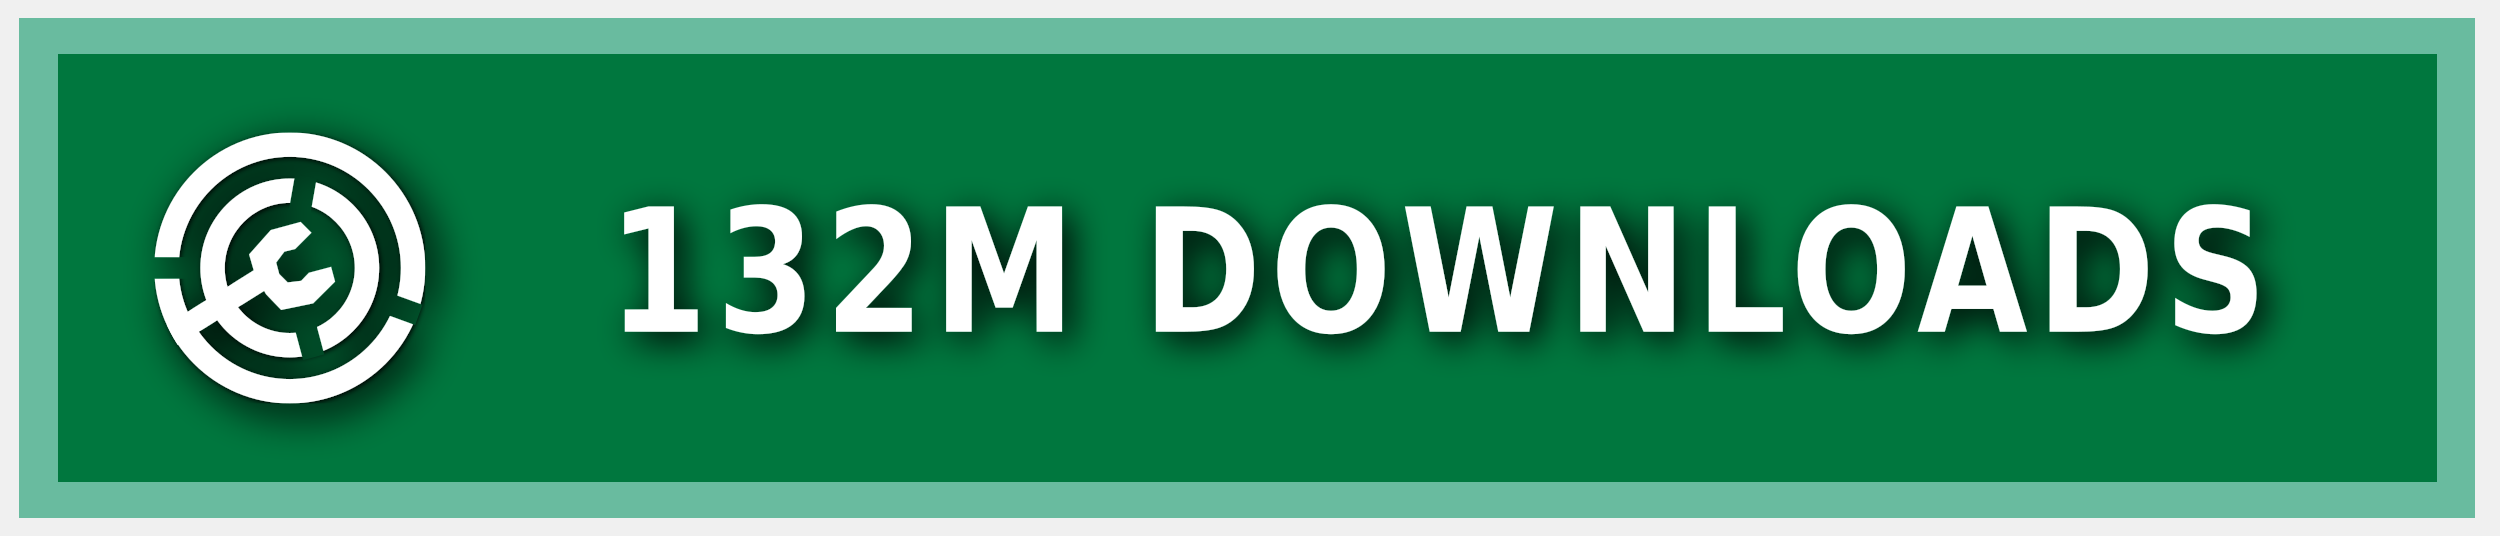
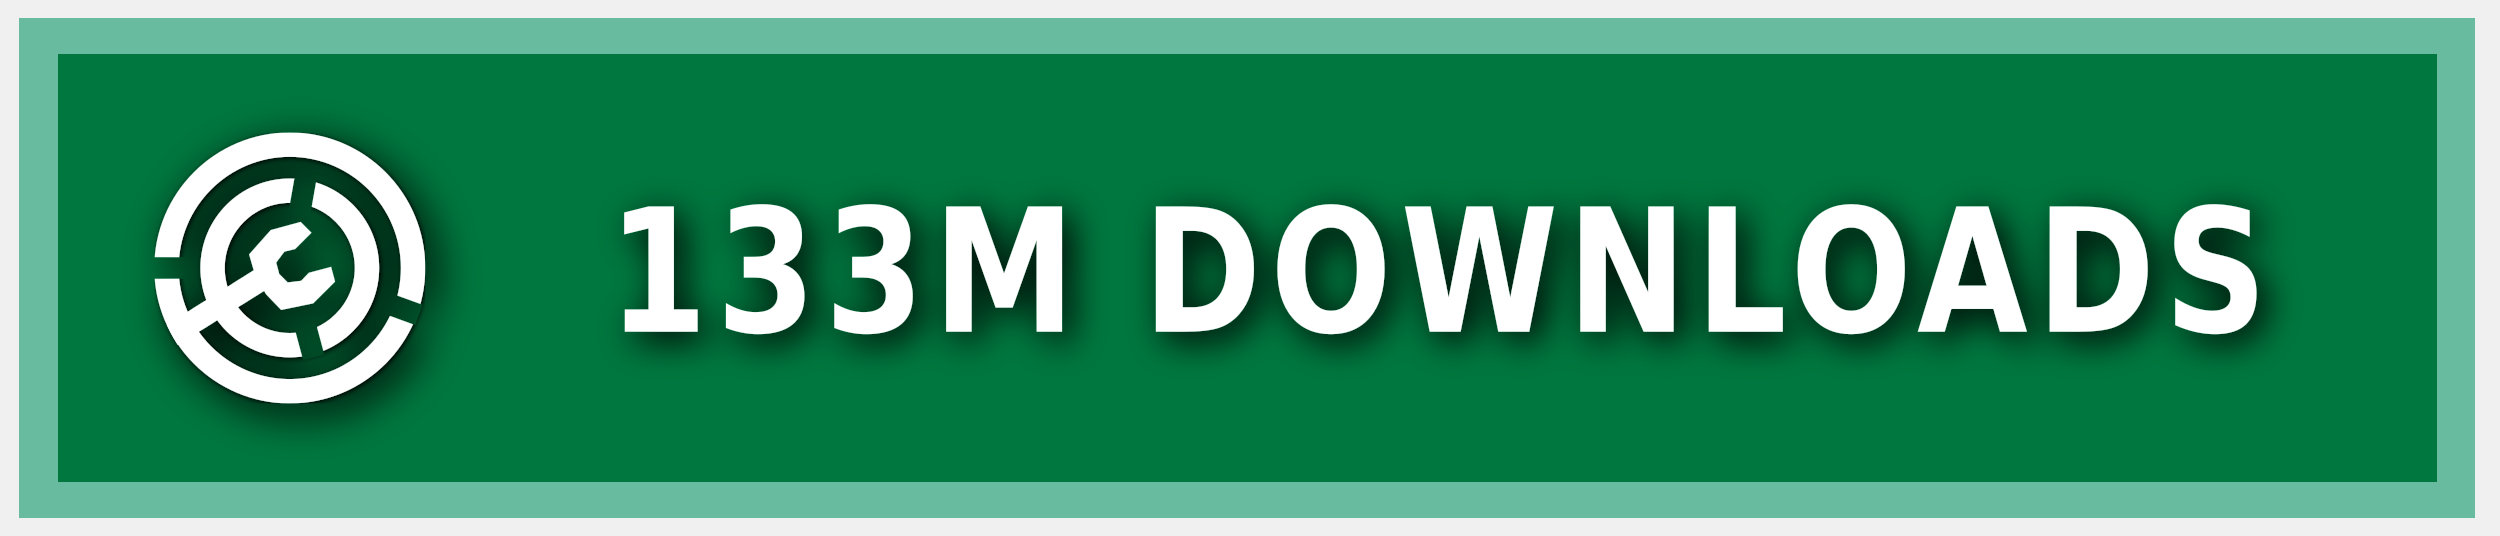
<svg xmlns="http://www.w3.org/2000/svg" xmlns:ns1="https://boxy-svg.com" width="140" height="30" role="img" aria-label="MODRINTH">
  <style> g:not(.noshadow) { filter: drop-shadow(0.5px 0.5px 1.0px black); } </style>
  <defs>
    <ns1:guide x="121.656" y="10.118" angle="90" />
    <ns1:guide x="127.198" y="17.628" angle="90" />
    <ns1:guide x="8.199" y="-3.08" angle="0" />
    <ns1:guide x="20.449" y="-4.101" angle="0" />
    <ns1:guide x="121.656" y="10.118" angle="90" />
    <ns1:guide x="127.198" y="17.628" angle="90" />
    <ns1:guide x="8.199" y="-3.08" angle="0" />
    <ns1:guide x="20.449" y="-4.101" angle="0" />
  </defs>
  <g class="noshadow" shape-rendering="crispEdges" style="" transform="matrix(1.074564, 0, 0, 1, 0, 0)">
    <rect x="1" y="1" width="128" height="28" style="fill: #00954E;" />
    <rect x="1" y="1" width="128" height="28" style="fill: rgba(0, 0, 0, 0.2);" />
    <rect x="2" y="2" width="126" height="26" style="fill: none; stroke-width:2px; stroke: rgba(211, 255, 255, 0.5);" />
  </g>
  <g fill-rule="evenodd" stroke-linejoin="round" stroke-miterlimit="1.5" clip-rule="evenodd" transform="matrix(1.2, 0, 0, 1.2, -1.2, -1.5)">
    <path fill="none" d="M 8.199 7.432 L 20.846 7.432 L 20.846 20.079 L 8.199 20.079 L 8.199 7.432 Z" style="" />
    <g clip-path="url(#a)" transform="matrix(0.126469, 0, 0, 0.126469, 8.198999, 7.431019)" style="">
      <path fill="#ffffff" d="M50 17c18.207 0 32.988 14.787 32.988 33S68.207 83 50 83 17.012 68.213 17.012 50 31.793 17 50 17Zm0 9c13.24 0 23.988 10.755 23.988 24S63.24 74 50 74 26.012 63.245 26.012 50 36.76 26 50 26Z" />
    </g>
    <g clip-path="url(#b)" transform="matrix(0.126469, 0, 0, 0.126469, 8.198999, 7.431019)" style="">
      <path fill="#ffffff" d="M50 0c27.596 0 50 22.404 50 50s-22.404 50-50 50S0 77.596 0 50 22.404 0 50 0Zm0 9c22.629 0 41 18.371 41 41S72.629 91 50 91 9 72.629 9 50 27.371 9 50 9Z" />
    </g>
    <g class="noshadow" clip-path="url(#c)" transform="matrix(0.112383, 0, 0, 0.122032, 8.268063, 7.737635)" style="">
      <path fill="none" stroke="#ffffff" stroke-width="9" d="M 50 50 L 5.171 75.882" />
    </g>
    <path fill="#ffffff" d="M 12.909 14.103 L 12.625 13.123 L 13.637 11.985 L 15.028 11.605 L 15.534 12.111 L 14.775 12.87 L 14.269 12.996 L 13.89 13.502 L 14.032 14.038 L 14.425 14.429 L 15.053 14.354 L 15.415 13.979 L 16.452 13.701 L 16.637 14.392 L 15.613 15.407 L 14.121 15.714 L 13.415 14.979 L 12.909 14.103 Z" style="" />
    <clipPath id="clip-1">
      <path d="M50 0c27.596 0 50 22.404 50 50s-22.404 50-50 50S0 77.596 0 50 22.404 0 50 0Zm0 39.549c5.768 0 10.451 4.683 10.451 10.451 0 5.768-4.683 10.451-10.451 10.451-5.768 0-10.451-4.683-10.451-10.451 0-5.768 4.683-10.451 10.451-10.451Z" />
    </clipPath>
    <g class="noshadow" clip-path="url(#clip-1)" transform="matrix(0.064459, 0.010209, -0.018807, 0.118741, -9.215255, -61.72825)" style="transform-origin: 27.985px 74.177px;">
      <path fill="none" stroke="#ffffff" stroke-width="9" d="M 49.29 67.75 L 6.679 80.603" style="" />
    </g>
  </g>
  <g>
    <clipPath id="a">
      <path fill-rule="evenodd" stroke-linejoin="round" stroke-miterlimit="1.5" clip-rule="evenodd" d="M100 0H0v100h100V0ZM46.002 49.295l.076 1.757 8.83 32.963 7.843-2.102-8.596-32.094 5.804-32.932-7.997-1.41-5.96 33.818Z" />
    </clipPath>
    <clipPath id="b">
      <path d="M0 0v46h50l1.368.241L99 63.578l-2.736 7.517L49.295 54H0v46h100V0H0Z" />
    </clipPath>
    <clipPath id="c">
      <path d="M50 0c27.596 0 50 22.404 50 50s-22.404 50-50 50S0 77.596 0 50 22.404 0 50 0Zm0 39.549c5.768 0 10.451 4.683 10.451 10.451 0 5.768-4.683 10.451-10.451 10.451-5.768 0-10.451-4.683-10.451-10.451 0-5.768 4.683-10.451 10.451-10.451Z" />
    </clipPath>
  </g>
  <g fill="#fff" text-anchor="middle" font-family="Verdana,Geneva,DejaVu Sans,sans-serif" text-rendering="geometricPrecision" font-size="100" transform="matrix(1, 0, 0, 1, 13, 0)">
-     <text style="font-size: 80px; font-weight: 700; white-space: pre;" transform="matrix(0.1, 0, 0, 0.120296, 0, -3.678133)" x="675" y="185" letter-spacing="5">132M DOWNLOADS</text>
+     <text style="font-size: 80px; font-weight: 700; white-space: pre;" transform="matrix(0.1, 0, 0, 0.120296, 0, -3.678133)" x="675" y="185" letter-spacing="5">133M DOWNLOADS</text>
  </g>
</svg>
